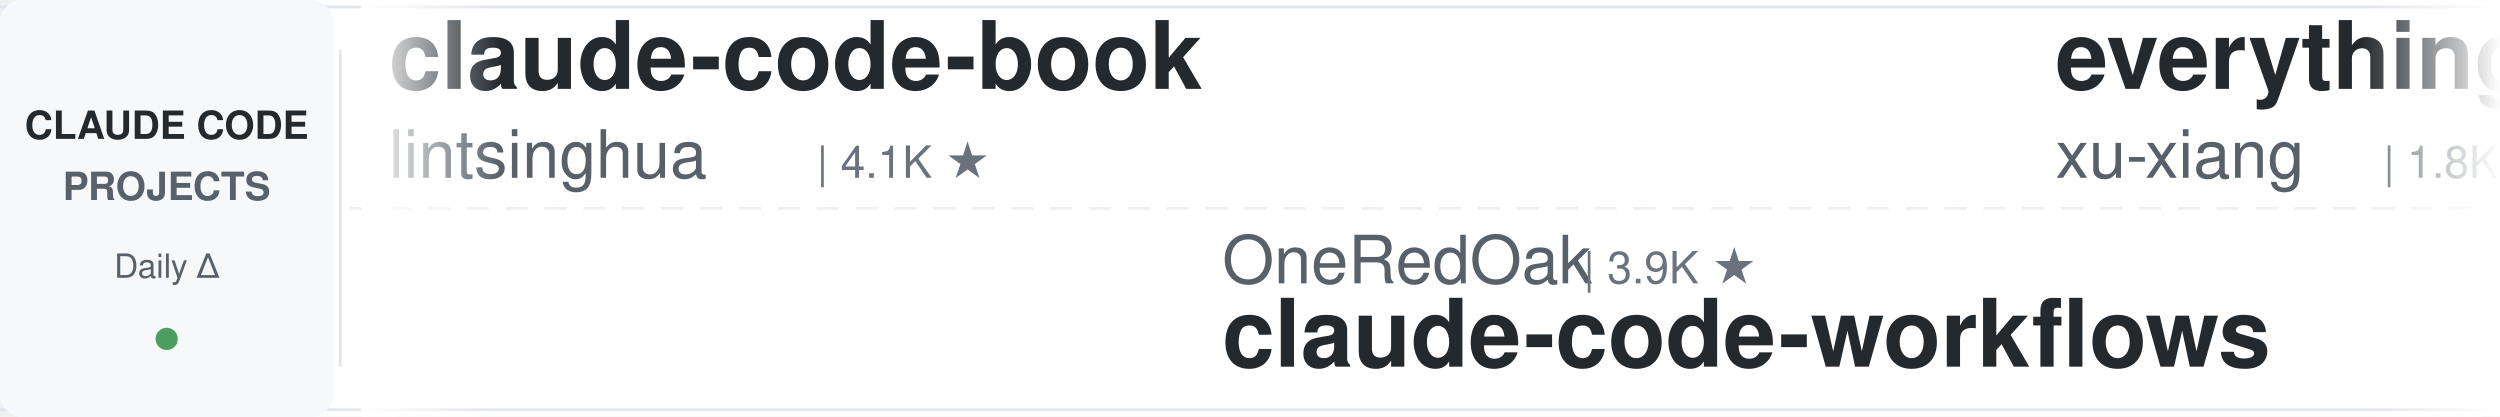
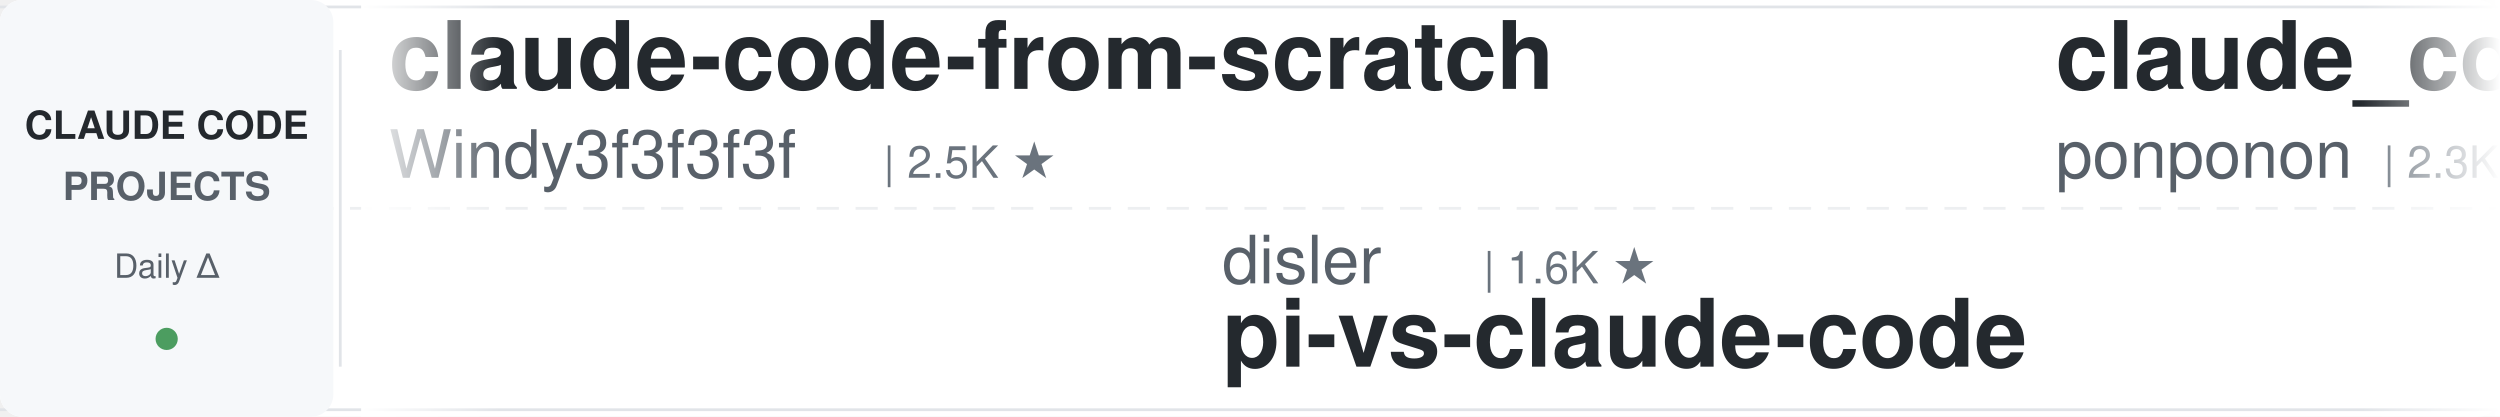
<svg xmlns="http://www.w3.org/2000/svg" width="900" height="150">
  <defs>
    <linearGradient id="leftFade" x1="0%" y1="0%" x2="100%" y2="0%">
      <stop offset="0%" style="stop-color:#ffffff;stop-opacity:1" />
      <stop offset="100%" style="stop-color:#ffffff;stop-opacity:0" />
    </linearGradient>
    <linearGradient id="rightFade" x1="0%" y1="0%" x2="100%" y2="0%">
      <stop offset="0%" style="stop-color:#ffffff;stop-opacity:0" />
      <stop offset="100%" style="stop-color:#ffffff;stop-opacity:1" />
    </linearGradient>
  </defs>
  <rect width="900" height="150" fill="#ffffff" rx="8" />
  <rect x="0" y="2" width="900" height="1" fill="#e1e4e8" />
  <rect x="0" y="147" width="900" height="1" fill="#e1e4e8" />
  <line x1="0" y1="75" x2="900" y2="75" stroke="#e1e4e8" stroke-width="1" stroke-dasharray="8 6" opacity="0.6" />
  <rect x="0" y="0" width="120" height="150" fill="#f6f8fa" rx="8" />
  <text x="60" y="50" font-family="-apple-system, BlinkMacSystemFont, 'Segoe UI', Helvetica, Arial, sans-serif" font-size="14" font-weight="600" fill="#24292e" text-anchor="middle">CLAUDE CODE</text>
  <text x="60" y="72" font-family="-apple-system, BlinkMacSystemFont, 'Segoe UI', Helvetica, Arial, sans-serif" font-size="14" font-weight="600" fill="#586069" text-anchor="middle">PROJECTS</text>
  <text x="60" y="100" font-family="-apple-system, BlinkMacSystemFont, 'Segoe UI', Helvetica, Arial, sans-serif" font-size="12" font-weight="500" fill="#586069" text-anchor="middle">Daily Δ</text>
  <circle cx="60" cy="122" r="4" fill="#22863a" opacity="0.8" />
  <rect x="122" y="18" width="1" height="114" fill="#e1e4e8" />
  <clipPath id="tickerClip">
    <rect x="130" y="0" width="770" height="150" />
  </clipPath>
  <g clip-path="url(#tickerClip)">
    <g id="tickerItems">
      <animateTransform attributeName="transform" attributeType="XML" type="translate" from="0 0" to="-3000 0" dur="54s" repeatCount="indefinite" />
      <g transform="translate(0, 0)">
-         <text x="140" y="32" font-family="-apple-system, BlinkMacSystemFont, 'Segoe UI', Helvetica, Arial, sans-serif" font-size="34" font-weight="600" fill="#24292e">claude-code-book</text>
-         <text x="140" y="64" font-family="-apple-system, BlinkMacSystemFont, 'Segoe UI', Helvetica, Arial, sans-serif" font-size="24" font-weight="400" fill="#586069">lintsinghua</text>
-         <text x="294" y="64" font-family="-apple-system, BlinkMacSystemFont, 'Segoe UI', Helvetica, Arial, sans-serif" font-size="16" font-weight="500" fill="#6a737d">| 4.1K ★</text>
+         <text x="140" y="32" font-family="-apple-system, BlinkMacSystemFont, 'Segoe UI', Helvetica, Arial, sans-serif" font-size="34" font-weight="600" fill="#24292e">claude-code-from-scratch</text>
+         <text x="140" y="64" font-family="-apple-system, BlinkMacSystemFont, 'Segoe UI', Helvetica, Arial, sans-serif" font-size="24" font-weight="400" fill="#586069">Windy3f3f3f3f</text>
+         <text x="318" y="64" font-family="-apple-system, BlinkMacSystemFont, 'Segoe UI', Helvetica, Arial, sans-serif" font-size="16" font-weight="500" fill="#6a737d">| 2.5K ★</text>
      </g>
      <g transform="translate(300, 0)">
-         <text x="140" y="102" font-family="-apple-system, BlinkMacSystemFont, 'Segoe UI', Helvetica, Arial, sans-serif" font-size="24" font-weight="400" fill="#586069">OneRedOak</text>
-         <text x="270" y="102" font-family="-apple-system, BlinkMacSystemFont, 'Segoe UI', Helvetica, Arial, sans-serif" font-size="16" font-weight="500" fill="#6a737d">| 3.9K ★</text>
-         <text x="140" y="132" font-family="-apple-system, BlinkMacSystemFont, 'Segoe UI', Helvetica, Arial, sans-serif" font-size="34" font-weight="600" fill="#24292e">claude-code-workflows</text>
+         <text x="140" y="102" font-family="-apple-system, BlinkMacSystemFont, 'Segoe UI', Helvetica, Arial, sans-serif" font-size="24" font-weight="400" fill="#586069">disler</text>
+         <text x="234" y="102" font-family="-apple-system, BlinkMacSystemFont, 'Segoe UI', Helvetica, Arial, sans-serif" font-size="16" font-weight="500" fill="#6a737d">| 1.6K ★</text>
+         <text x="140" y="132" font-family="-apple-system, BlinkMacSystemFont, 'Segoe UI', Helvetica, Arial, sans-serif" font-size="34" font-weight="600" fill="#24292e">pi-vs-claude-code</text>
      </g>
      <g transform="translate(600, 0)">
-         <text x="140" y="32" font-family="-apple-system, BlinkMacSystemFont, 'Segoe UI', Helvetica, Arial, sans-serif" font-size="34" font-weight="600" fill="#24292e">everything-claude-code-z...</text>
-         <text x="140" y="64" font-family="-apple-system, BlinkMacSystemFont, 'Segoe UI', Helvetica, Arial, sans-serif" font-size="24" font-weight="400" fill="#586069">xu-xiang</text>
-         <text x="258" y="64" font-family="-apple-system, BlinkMacSystemFont, 'Segoe UI', Helvetica, Arial, sans-serif" font-size="16" font-weight="500" fill="#6a737d">| 1.8K ★</text>
+         <text x="140" y="32" font-family="-apple-system, BlinkMacSystemFont, 'Segoe UI', Helvetica, Arial, sans-serif" font-size="34" font-weight="600" fill="#24292e">claude_code_src</text>
+         <text x="140" y="64" font-family="-apple-system, BlinkMacSystemFont, 'Segoe UI', Helvetica, Arial, sans-serif" font-size="24" font-weight="400" fill="#586069">ponponon</text>
+         <text x="258" y="64" font-family="-apple-system, BlinkMacSystemFont, 'Segoe UI', Helvetica, Arial, sans-serif" font-size="16" font-weight="500" fill="#6a737d">| 2.3K ★</text>
      </g>
      <g transform="translate(900, 0)">
        <text x="140" y="102" font-family="-apple-system, BlinkMacSystemFont, 'Segoe UI', Helvetica, Arial, sans-serif" font-size="24" font-weight="400" fill="#586069">Windy3f3f3f3f</text>
-         <text x="318" y="102" font-family="-apple-system, BlinkMacSystemFont, 'Segoe UI', Helvetica, Arial, sans-serif" font-size="16" font-weight="500" fill="#6a737d">| 2.5K ★</text>
-         <text x="140" y="132" font-family="-apple-system, BlinkMacSystemFont, 'Segoe UI', Helvetica, Arial, sans-serif" font-size="34" font-weight="600" fill="#24292e">claude-code-from-scratch</text>
+         <text x="318" y="102" font-family="-apple-system, BlinkMacSystemFont, 'Segoe UI', Helvetica, Arial, sans-serif" font-size="16" font-weight="500" fill="#6a737d">| 3.4K ★</text>
+         <text x="140" y="132" font-family="-apple-system, BlinkMacSystemFont, 'Segoe UI', Helvetica, Arial, sans-serif" font-size="34" font-weight="600" fill="#24292e">how-claude-code-works</text>
      </g>
      <g transform="translate(1200, 0)">
        <text x="140" y="32" font-family="-apple-system, BlinkMacSystemFont, 'Segoe UI', Helvetica, Arial, sans-serif" font-size="34" font-weight="600" fill="#24292e">ECC</text>
        <text x="140" y="64" font-family="-apple-system, BlinkMacSystemFont, 'Segoe UI', Helvetica, Arial, sans-serif" font-size="24" font-weight="400" fill="#586069">affaan-m</text>
        <text x="258" y="64" font-family="-apple-system, BlinkMacSystemFont, 'Segoe UI', Helvetica, Arial, sans-serif" font-size="16" font-weight="500" fill="#6a737d">| 239.2K ★</text>
      </g>
      <g transform="translate(1500, 0)">
-         <text x="140" y="102" font-family="-apple-system, BlinkMacSystemFont, 'Segoe UI', Helvetica, Arial, sans-serif" font-size="24" font-weight="400" fill="#586069">repowise-dev</text>
-         <text x="306" y="102" font-family="-apple-system, BlinkMacSystemFont, 'Segoe UI', Helvetica, Arial, sans-serif" font-size="16" font-weight="500" fill="#6a737d">| 1.2K ★</text>
-         <text x="140" y="132" font-family="-apple-system, BlinkMacSystemFont, 'Segoe UI', Helvetica, Arial, sans-serif" font-size="34" font-weight="600" fill="#24292e">claude-code-prompts</text>
+         <text x="140" y="102" font-family="-apple-system, BlinkMacSystemFont, 'Segoe UI', Helvetica, Arial, sans-serif" font-size="24" font-weight="400" fill="#586069">simonw</text>
+         <text x="234" y="102" font-family="-apple-system, BlinkMacSystemFont, 'Segoe UI', Helvetica, Arial, sans-serif" font-size="16" font-weight="500" fill="#6a737d">| 1.7K ★</text>
+         <text x="140" y="132" font-family="-apple-system, BlinkMacSystemFont, 'Segoe UI', Helvetica, Arial, sans-serif" font-size="34" font-weight="600" fill="#24292e">claude-code-transcripts</text>
      </g>
      <g transform="translate(1800, 0)">
-         <text x="140" y="32" font-family="-apple-system, BlinkMacSystemFont, 'Segoe UI', Helvetica, Arial, sans-serif" font-size="34" font-weight="600" fill="#24292e">pi-vs-claude-code</text>
-         <text x="140" y="64" font-family="-apple-system, BlinkMacSystemFont, 'Segoe UI', Helvetica, Arial, sans-serif" font-size="24" font-weight="400" fill="#586069">disler</text>
-         <text x="234" y="64" font-family="-apple-system, BlinkMacSystemFont, 'Segoe UI', Helvetica, Arial, sans-serif" font-size="16" font-weight="500" fill="#6a737d">| 1.6K ★</text>
+         <text x="140" y="32" font-family="-apple-system, BlinkMacSystemFont, 'Segoe UI', Helvetica, Arial, sans-serif" font-size="34" font-weight="600" fill="#24292e">claude-code-proxy</text>
+         <text x="140" y="64" font-family="-apple-system, BlinkMacSystemFont, 'Segoe UI', Helvetica, Arial, sans-serif" font-size="24" font-weight="400" fill="#586069">fuergaosi233</text>
+         <text x="306" y="64" font-family="-apple-system, BlinkMacSystemFont, 'Segoe UI', Helvetica, Arial, sans-serif" font-size="16" font-weight="500" fill="#6a737d">| 2.8K ★</text>
      </g>
      <g transform="translate(2100, 0)">
-         <text x="140" y="102" font-family="-apple-system, BlinkMacSystemFont, 'Segoe UI', Helvetica, Arial, sans-serif" font-size="24" font-weight="400" fill="#586069">ykdojo</text>
-         <text x="234" y="102" font-family="-apple-system, BlinkMacSystemFont, 'Segoe UI', Helvetica, Arial, sans-serif" font-size="16" font-weight="500" fill="#6a737d">| 9.6K ★</text>
-         <text x="140" y="132" font-family="-apple-system, BlinkMacSystemFont, 'Segoe UI', Helvetica, Arial, sans-serif" font-size="34" font-weight="600" fill="#24292e">claude-code-tips</text>
+         <text x="140" y="102" font-family="-apple-system, BlinkMacSystemFont, 'Segoe UI', Helvetica, Arial, sans-serif" font-size="24" font-weight="400" fill="#586069">anthropics</text>
+         <text x="282" y="102" font-family="-apple-system, BlinkMacSystemFont, 'Segoe UI', Helvetica, Arial, sans-serif" font-size="16" font-weight="500" fill="#6a737d">| 942 ★</text>
+         <text x="140" y="132" font-family="-apple-system, BlinkMacSystemFont, 'Segoe UI', Helvetica, Arial, sans-serif" font-size="34" font-weight="600" fill="#24292e">claude-code-base-action</text>
      </g>
      <g transform="translate(2400, 0)">
-         <text x="140" y="32" font-family="-apple-system, BlinkMacSystemFont, 'Segoe UI', Helvetica, Arial, sans-serif" font-size="34" font-weight="600" fill="#24292e">claude-code-rev</text>
-         <text x="140" y="64" font-family="-apple-system, BlinkMacSystemFont, 'Segoe UI', Helvetica, Arial, sans-serif" font-size="24" font-weight="400" fill="#586069">oboard</text>
-         <text x="234" y="64" font-family="-apple-system, BlinkMacSystemFont, 'Segoe UI', Helvetica, Arial, sans-serif" font-size="16" font-weight="500" fill="#6a737d">| 3.3K ★</text>
+         <text x="140" y="32" font-family="-apple-system, BlinkMacSystemFont, 'Segoe UI', Helvetica, Arial, sans-serif" font-size="34" font-weight="600" fill="#24292e">claude-code-cli</text>
+         <text x="140" y="64" font-family="-apple-system, BlinkMacSystemFont, 'Segoe UI', Helvetica, Arial, sans-serif" font-size="24" font-weight="400" fill="#586069">huangserva</text>
+         <text x="282" y="64" font-family="-apple-system, BlinkMacSystemFont, 'Segoe UI', Helvetica, Arial, sans-serif" font-size="16" font-weight="500" fill="#6a737d">| 622 ★</text>
      </g>
      <g transform="translate(2700, 0)">
-         <text x="140" y="102" font-family="-apple-system, BlinkMacSystemFont, 'Segoe UI', Helvetica, Arial, sans-serif" font-size="24" font-weight="400" fill="#586069">digitalsamba</text>
-         <text x="306" y="102" font-family="-apple-system, BlinkMacSystemFont, 'Segoe UI', Helvetica, Arial, sans-serif" font-size="16" font-weight="500" fill="#6a737d">| 1.9K ★</text>
-         <text x="140" y="132" font-family="-apple-system, BlinkMacSystemFont, 'Segoe UI', Helvetica, Arial, sans-serif" font-size="34" font-weight="600" fill="#24292e">claude-code-video-toolki...</text>
+         <text x="140" y="102" font-family="-apple-system, BlinkMacSystemFont, 'Segoe UI', Helvetica, Arial, sans-serif" font-size="24" font-weight="400" fill="#586069">VILA-Lab</text>
+         <text x="258" y="102" font-family="-apple-system, BlinkMacSystemFont, 'Segoe UI', Helvetica, Arial, sans-serif" font-size="16" font-weight="500" fill="#6a737d">| 2.0K ★</text>
+         <text x="140" y="132" font-family="-apple-system, BlinkMacSystemFont, 'Segoe UI', Helvetica, Arial, sans-serif" font-size="34" font-weight="600" fill="#24292e">Dive-into-Claude-Code</text>
      </g>
      <g transform="translate(3000, 0)">
-         <text x="140" y="32" font-family="-apple-system, BlinkMacSystemFont, 'Segoe UI', Helvetica, Arial, sans-serif" font-size="34" font-weight="600" fill="#24292e">claude-code-book</text>
-         <text x="140" y="64" font-family="-apple-system, BlinkMacSystemFont, 'Segoe UI', Helvetica, Arial, sans-serif" font-size="24" font-weight="400" fill="#586069">lintsinghua</text>
-         <text x="294" y="64" font-family="-apple-system, BlinkMacSystemFont, 'Segoe UI', Helvetica, Arial, sans-serif" font-size="16" font-weight="500" fill="#6a737d">| 4.1K ★</text>
+         <text x="140" y="32" font-family="-apple-system, BlinkMacSystemFont, 'Segoe UI', Helvetica, Arial, sans-serif" font-size="34" font-weight="600" fill="#24292e">claude-code-from-scratch</text>
+         <text x="140" y="64" font-family="-apple-system, BlinkMacSystemFont, 'Segoe UI', Helvetica, Arial, sans-serif" font-size="24" font-weight="400" fill="#586069">Windy3f3f3f3f</text>
+         <text x="318" y="64" font-family="-apple-system, BlinkMacSystemFont, 'Segoe UI', Helvetica, Arial, sans-serif" font-size="16" font-weight="500" fill="#6a737d">| 2.5K ★</text>
      </g>
      <g transform="translate(3300, 0)">
-         <text x="140" y="102" font-family="-apple-system, BlinkMacSystemFont, 'Segoe UI', Helvetica, Arial, sans-serif" font-size="24" font-weight="400" fill="#586069">OneRedOak</text>
-         <text x="270" y="102" font-family="-apple-system, BlinkMacSystemFont, 'Segoe UI', Helvetica, Arial, sans-serif" font-size="16" font-weight="500" fill="#6a737d">| 3.9K ★</text>
-         <text x="140" y="132" font-family="-apple-system, BlinkMacSystemFont, 'Segoe UI', Helvetica, Arial, sans-serif" font-size="34" font-weight="600" fill="#24292e">claude-code-workflows</text>
+         <text x="140" y="102" font-family="-apple-system, BlinkMacSystemFont, 'Segoe UI', Helvetica, Arial, sans-serif" font-size="24" font-weight="400" fill="#586069">disler</text>
+         <text x="234" y="102" font-family="-apple-system, BlinkMacSystemFont, 'Segoe UI', Helvetica, Arial, sans-serif" font-size="16" font-weight="500" fill="#6a737d">| 1.6K ★</text>
+         <text x="140" y="132" font-family="-apple-system, BlinkMacSystemFont, 'Segoe UI', Helvetica, Arial, sans-serif" font-size="34" font-weight="600" fill="#24292e">pi-vs-claude-code</text>
      </g>
      <g transform="translate(3600, 0)">
-         <text x="140" y="32" font-family="-apple-system, BlinkMacSystemFont, 'Segoe UI', Helvetica, Arial, sans-serif" font-size="34" font-weight="600" fill="#24292e">everything-claude-code-z...</text>
-         <text x="140" y="64" font-family="-apple-system, BlinkMacSystemFont, 'Segoe UI', Helvetica, Arial, sans-serif" font-size="24" font-weight="400" fill="#586069">xu-xiang</text>
-         <text x="258" y="64" font-family="-apple-system, BlinkMacSystemFont, 'Segoe UI', Helvetica, Arial, sans-serif" font-size="16" font-weight="500" fill="#6a737d">| 1.8K ★</text>
+         <text x="140" y="32" font-family="-apple-system, BlinkMacSystemFont, 'Segoe UI', Helvetica, Arial, sans-serif" font-size="34" font-weight="600" fill="#24292e">claude_code_src</text>
+         <text x="140" y="64" font-family="-apple-system, BlinkMacSystemFont, 'Segoe UI', Helvetica, Arial, sans-serif" font-size="24" font-weight="400" fill="#586069">ponponon</text>
+         <text x="258" y="64" font-family="-apple-system, BlinkMacSystemFont, 'Segoe UI', Helvetica, Arial, sans-serif" font-size="16" font-weight="500" fill="#6a737d">| 2.3K ★</text>
      </g>
      <g transform="translate(3900, 0)">
        <text x="140" y="102" font-family="-apple-system, BlinkMacSystemFont, 'Segoe UI', Helvetica, Arial, sans-serif" font-size="24" font-weight="400" fill="#586069">Windy3f3f3f3f</text>
-         <text x="318" y="102" font-family="-apple-system, BlinkMacSystemFont, 'Segoe UI', Helvetica, Arial, sans-serif" font-size="16" font-weight="500" fill="#6a737d">| 2.5K ★</text>
-         <text x="140" y="132" font-family="-apple-system, BlinkMacSystemFont, 'Segoe UI', Helvetica, Arial, sans-serif" font-size="34" font-weight="600" fill="#24292e">claude-code-from-scratch</text>
+         <text x="318" y="102" font-family="-apple-system, BlinkMacSystemFont, 'Segoe UI', Helvetica, Arial, sans-serif" font-size="16" font-weight="500" fill="#6a737d">| 3.4K ★</text>
+         <text x="140" y="132" font-family="-apple-system, BlinkMacSystemFont, 'Segoe UI', Helvetica, Arial, sans-serif" font-size="34" font-weight="600" fill="#24292e">how-claude-code-works</text>
      </g>
    </g>
  </g>
  <rect x="130" y="0" width="50" height="150" fill="url(#leftFade)" />
  <rect x="850" y="0" width="50" height="150" fill="url(#rightFade)" />
</svg>
